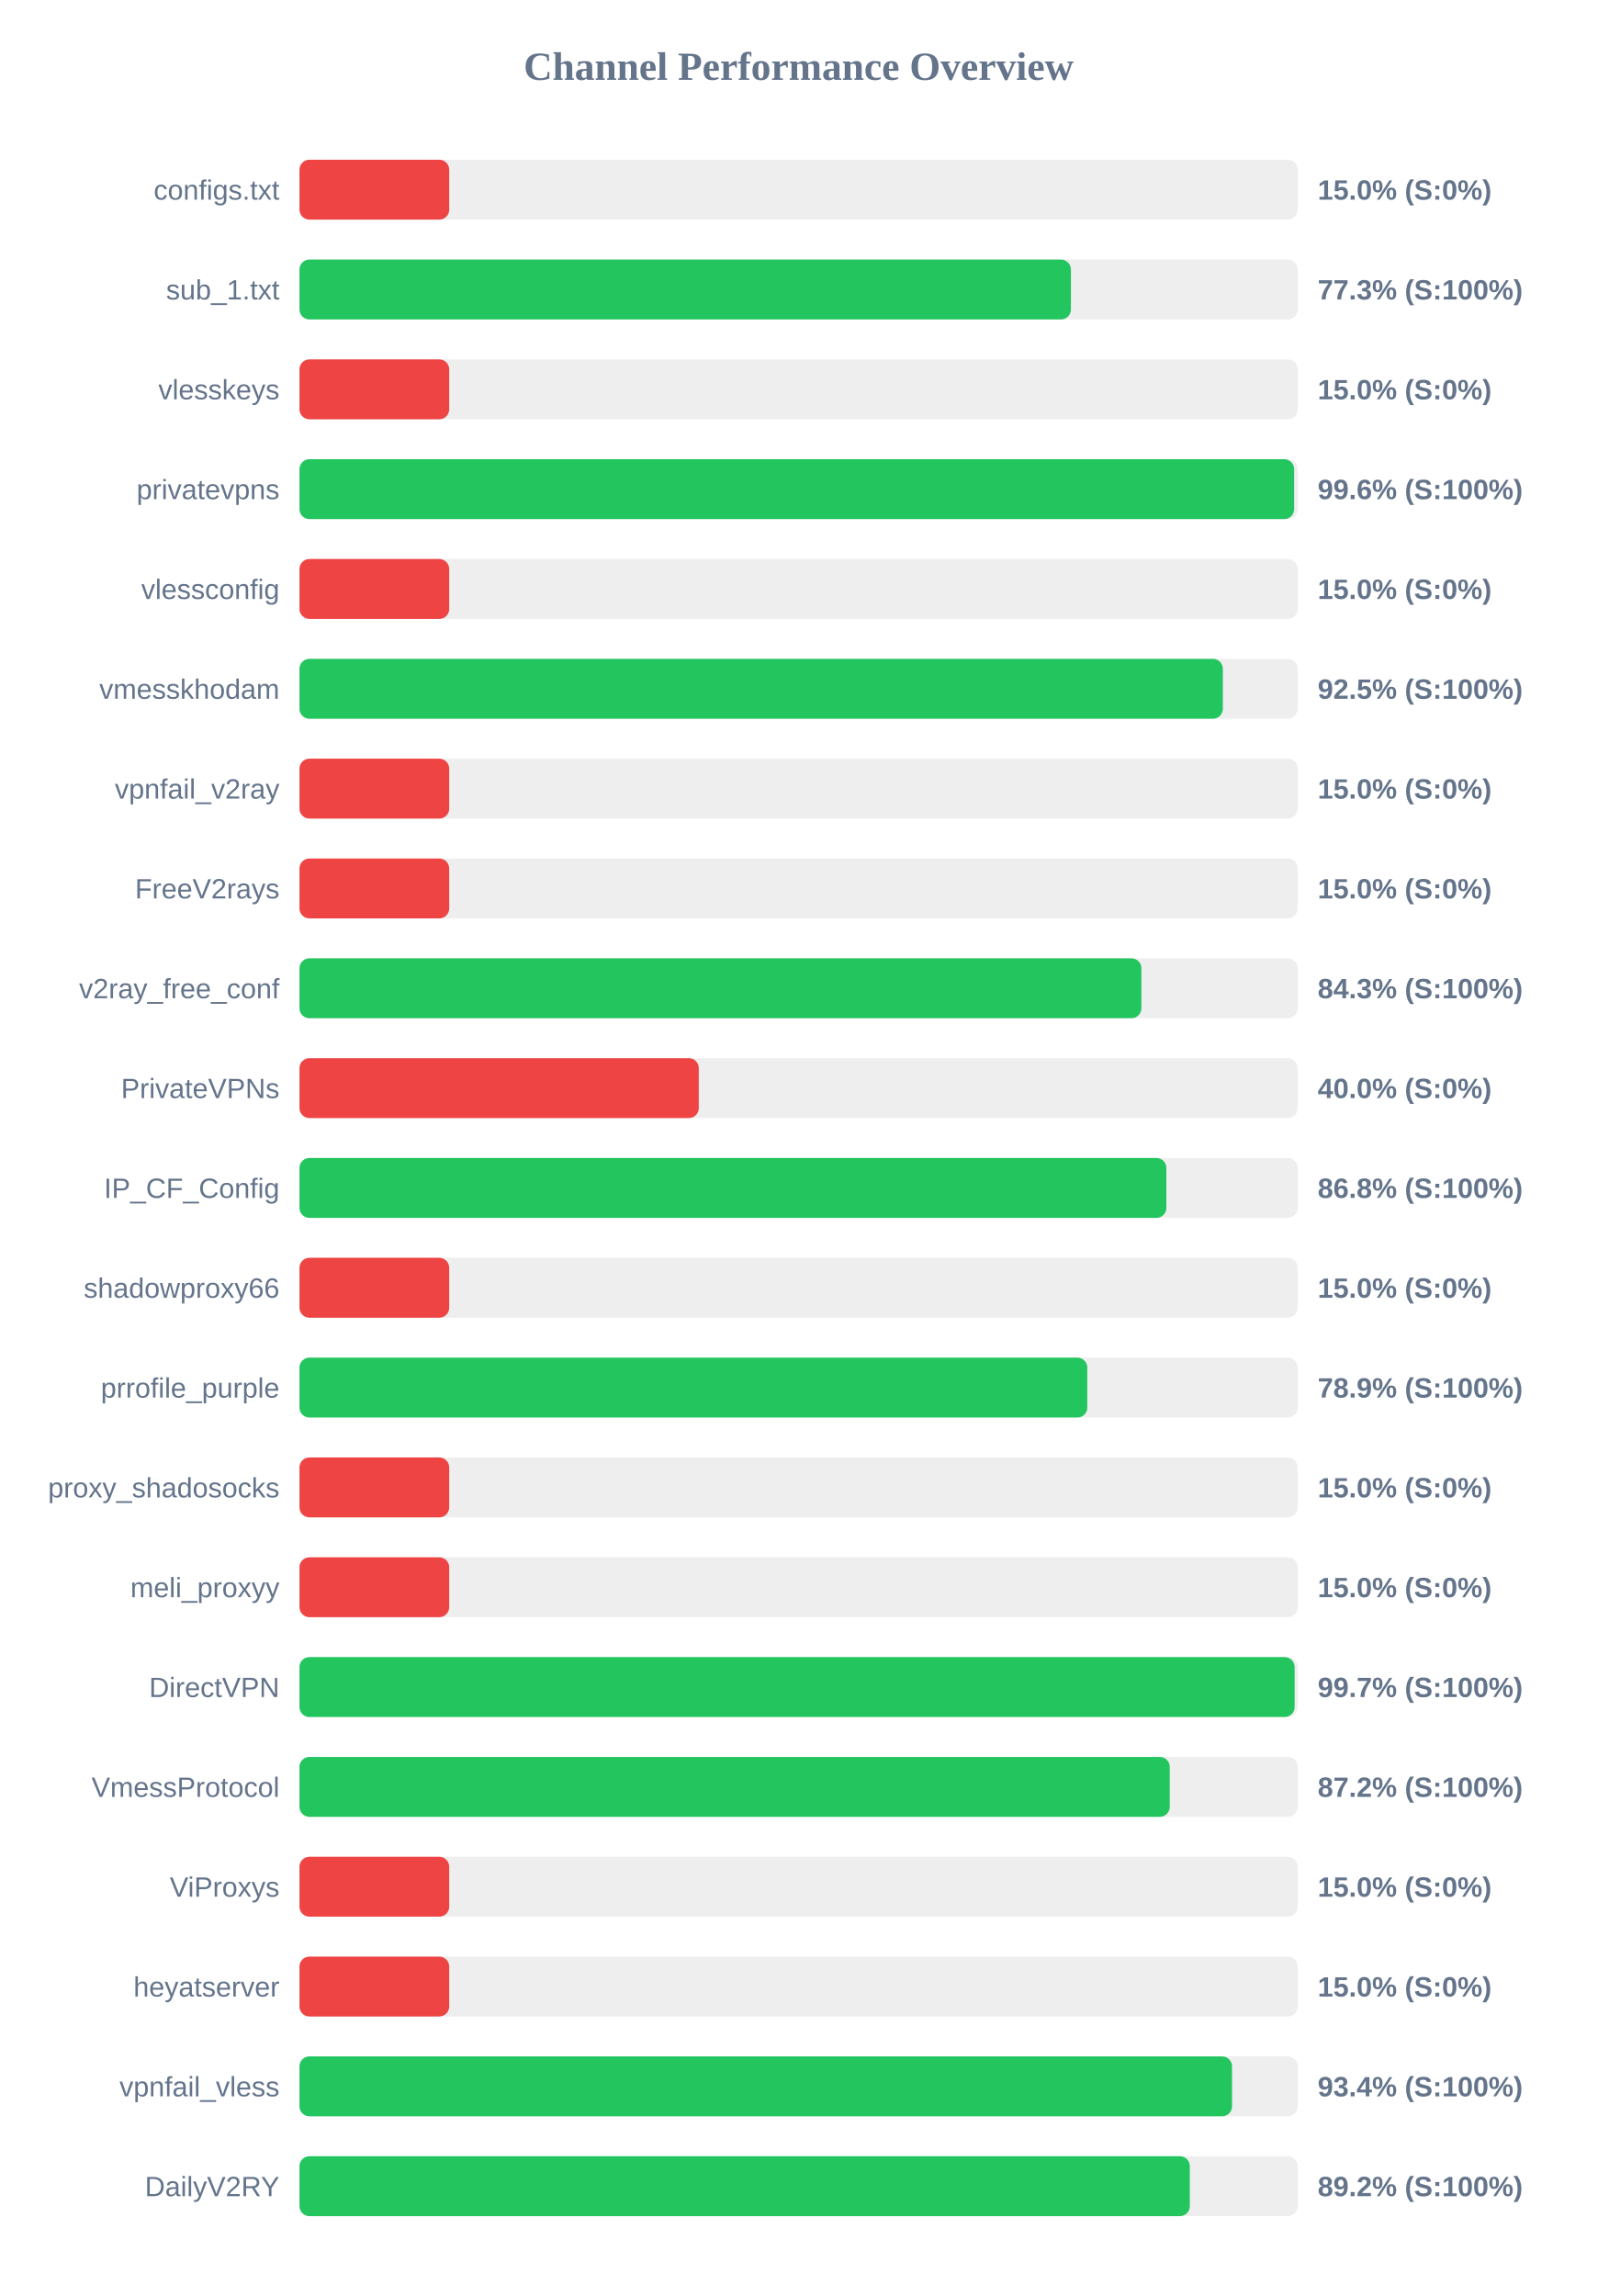
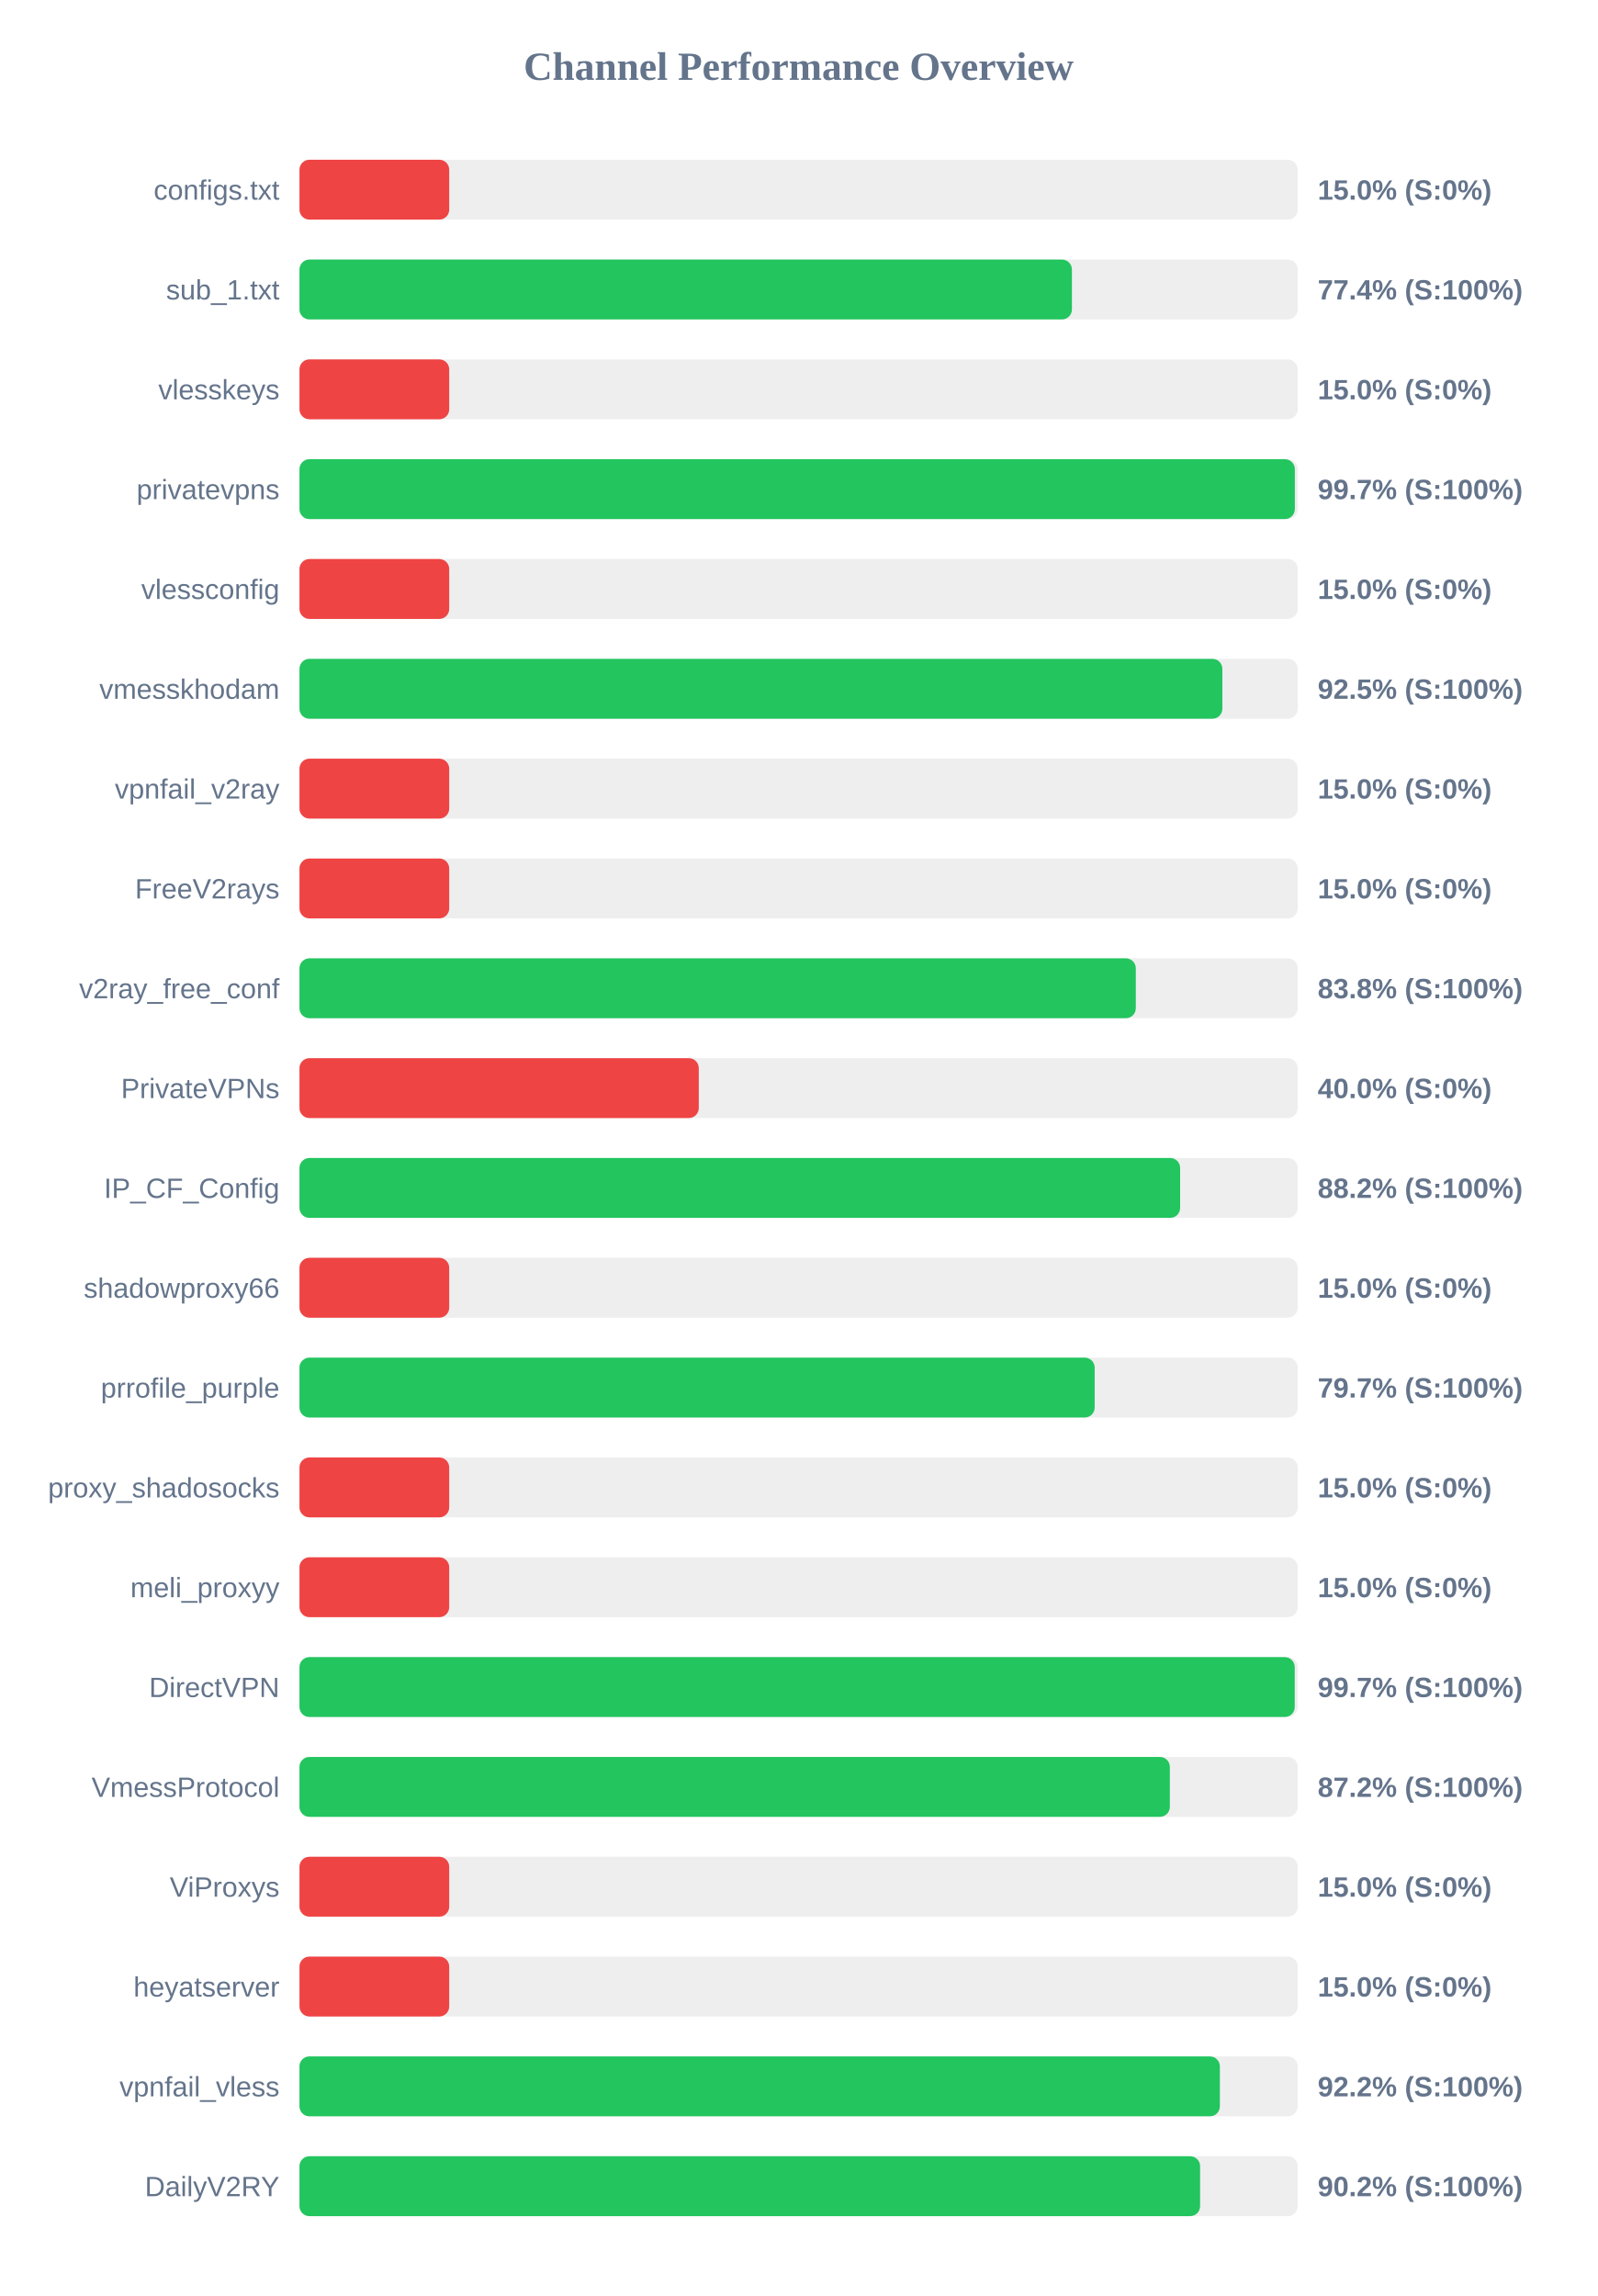
<svg xmlns="http://www.w3.org/2000/svg" width="800" height="1150" version="1.1">
  <style>
        .row { font: 14px Arial; fill: #64748b; }
        .score { font: bold 14px Arial; fill: #64748b; }
    </style>
  <text x="400" y="40" text-anchor="middle" font-size="20px" font-weight="bold" fill="#64748b">Channel Performance Overview</text>
  <rect x="150" y="80" width="500" height="30" fill="#eee" rx="5" />
  <rect x="150" y="80" width="75.0" height="30" fill="#ef4444" rx="5" />
  <text x="140" y="100" text-anchor="end" class="row">configs.txt</text>
  <text x="660" y="100" text-anchor="start" class="score">15.0% (S:0%)</text>
  <rect x="150" y="130" width="500" height="30" fill="#eee" rx="5" />
-   <rect x="150" y="130" width="386.4" height="30" fill="#22c55e" rx="5" />
+   <rect x="150" y="130" width="386.9" height="30" fill="#22c55e" rx="5" />
  <text x="140" y="150" text-anchor="end" class="row">sub_1.txt</text>
-   <text x="660" y="150" text-anchor="start" class="score">77.3% (S:100%)</text>
+   <text x="660" y="150" text-anchor="start" class="score">77.4% (S:100%)</text>
  <rect x="150" y="180" width="500" height="30" fill="#eee" rx="5" />
  <rect x="150" y="180" width="75.0" height="30" fill="#ef4444" rx="5" />
  <text x="140" y="200" text-anchor="end" class="row">vlesskeys</text>
  <text x="660" y="200" text-anchor="start" class="score">15.0% (S:0%)</text>
  <rect x="150" y="230" width="500" height="30" fill="#eee" rx="5" />
-   <rect x="150" y="230" width="498.2" height="30" fill="#22c55e" rx="5" />
+   <rect x="150" y="230" width="498.55" height="30" fill="#22c55e" rx="5" />
  <text x="140" y="250" text-anchor="end" class="row">privatevpns</text>
-   <text x="660" y="250" text-anchor="start" class="score">99.6% (S:100%)</text>
+   <text x="660" y="250" text-anchor="start" class="score">99.7% (S:100%)</text>
  <rect x="150" y="280" width="500" height="30" fill="#eee" rx="5" />
  <rect x="150" y="280" width="75.0" height="30" fill="#ef4444" rx="5" />
  <text x="140" y="300" text-anchor="end" class="row">vlessconfig</text>
  <text x="660" y="300" text-anchor="start" class="score">15.0% (S:0%)</text>
  <rect x="150" y="330" width="500" height="30" fill="#eee" rx="5" />
-   <rect x="150" y="330" width="462.5" height="30" fill="#22c55e" rx="5" />
+   <rect x="150" y="330" width="462.25" height="30" fill="#22c55e" rx="5" />
  <text x="140" y="350" text-anchor="end" class="row">vmesskhodam</text>
  <text x="660" y="350" text-anchor="start" class="score">92.5% (S:100%)</text>
  <rect x="150" y="380" width="500" height="30" fill="#eee" rx="5" />
  <rect x="150" y="380" width="75.0" height="30" fill="#ef4444" rx="5" />
  <text x="140" y="400" text-anchor="end" class="row">vpnfail_v2ray</text>
  <text x="660" y="400" text-anchor="start" class="score">15.0% (S:0%)</text>
  <rect x="150" y="430" width="500" height="30" fill="#eee" rx="5" />
  <rect x="150" y="430" width="75.0" height="30" fill="#ef4444" rx="5" />
  <text x="140" y="450" text-anchor="end" class="row">FreeV2rays</text>
  <text x="660" y="450" text-anchor="start" class="score">15.0% (S:0%)</text>
  <rect x="150" y="480" width="500" height="30" fill="#eee" rx="5" />
-   <rect x="150" y="480" width="421.7" height="30" fill="#22c55e" rx="5" />
+   <rect x="150" y="480" width="418.9" height="30" fill="#22c55e" rx="5" />
  <text x="140" y="500" text-anchor="end" class="row">v2ray_free_conf</text>
-   <text x="660" y="500" text-anchor="start" class="score">84.3% (S:100%)</text>
+   <text x="660" y="500" text-anchor="start" class="score">83.8% (S:100%)</text>
  <rect x="150" y="530" width="500" height="30" fill="#eee" rx="5" />
  <rect x="150" y="530" width="200.0" height="30" fill="#ef4444" rx="5" />
  <text x="140" y="550" text-anchor="end" class="row">PrivateVPNs</text>
  <text x="660" y="550" text-anchor="start" class="score">40.0% (S:0%)</text>
  <rect x="150" y="580" width="500" height="30" fill="#eee" rx="5" />
-   <rect x="150" y="580" width="434.2" height="30" fill="#22c55e" rx="5" />
+   <rect x="150" y="580" width="441.1" height="30" fill="#22c55e" rx="5" />
  <text x="140" y="600" text-anchor="end" class="row">IP_CF_Config</text>
-   <text x="660" y="600" text-anchor="start" class="score">86.8% (S:100%)</text>
+   <text x="660" y="600" text-anchor="start" class="score">88.2% (S:100%)</text>
  <rect x="150" y="630" width="500" height="30" fill="#eee" rx="5" />
  <rect x="150" y="630" width="75.0" height="30" fill="#ef4444" rx="5" />
  <text x="140" y="650" text-anchor="end" class="row">shadowproxy66</text>
  <text x="660" y="650" text-anchor="start" class="score">15.0% (S:0%)</text>
  <rect x="150" y="680" width="500" height="30" fill="#eee" rx="5" />
-   <rect x="150" y="680" width="394.6" height="30" fill="#22c55e" rx="5" />
+   <rect x="150" y="680" width="398.3" height="30" fill="#22c55e" rx="5" />
  <text x="140" y="700" text-anchor="end" class="row">prrofile_purple</text>
-   <text x="660" y="700" text-anchor="start" class="score">78.9% (S:100%)</text>
+   <text x="660" y="700" text-anchor="start" class="score">79.7% (S:100%)</text>
  <rect x="150" y="730" width="500" height="30" fill="#eee" rx="5" />
  <rect x="150" y="730" width="75.0" height="30" fill="#ef4444" rx="5" />
  <text x="140" y="750" text-anchor="end" class="row">proxy_shadosocks</text>
  <text x="660" y="750" text-anchor="start" class="score">15.0% (S:0%)</text>
  <rect x="150" y="780" width="500" height="30" fill="#eee" rx="5" />
  <rect x="150" y="780" width="75.0" height="30" fill="#ef4444" rx="5" />
  <text x="140" y="800" text-anchor="end" class="row">meli_proxyy</text>
  <text x="660" y="800" text-anchor="start" class="score">15.0% (S:0%)</text>
  <rect x="150" y="830" width="500" height="30" fill="#eee" rx="5" />
-   <rect x="150" y="830" width="498.45" height="30" fill="#22c55e" rx="5" />
+   <rect x="150" y="830" width="498.5" height="30" fill="#22c55e" rx="5" />
  <text x="140" y="850" text-anchor="end" class="row">DirectVPN</text>
  <text x="660" y="850" text-anchor="start" class="score">99.7% (S:100%)</text>
  <rect x="150" y="880" width="500" height="30" fill="#eee" rx="5" />
-   <rect x="150" y="880" width="435.9" height="30" fill="#22c55e" rx="5" />
+   <rect x="150" y="880" width="435.95" height="30" fill="#22c55e" rx="5" />
  <text x="140" y="900" text-anchor="end" class="row">VmessProtocol</text>
  <text x="660" y="900" text-anchor="start" class="score">87.2% (S:100%)</text>
  <rect x="150" y="930" width="500" height="30" fill="#eee" rx="5" />
  <rect x="150" y="930" width="75.0" height="30" fill="#ef4444" rx="5" />
  <text x="140" y="950" text-anchor="end" class="row">ViProxys</text>
  <text x="660" y="950" text-anchor="start" class="score">15.0% (S:0%)</text>
  <rect x="150" y="980" width="500" height="30" fill="#eee" rx="5" />
  <rect x="150" y="980" width="75.0" height="30" fill="#ef4444" rx="5" />
  <text x="140" y="1000" text-anchor="end" class="row">heyatserver</text>
  <text x="660" y="1000" text-anchor="start" class="score">15.0% (S:0%)</text>
  <rect x="150" y="1030" width="500" height="30" fill="#eee" rx="5" />
-   <rect x="150" y="1030" width="467.1" height="30" fill="#22c55e" rx="5" />
+   <rect x="150" y="1030" width="461.0" height="30" fill="#22c55e" rx="5" />
  <text x="140" y="1050" text-anchor="end" class="row">vpnfail_vless</text>
-   <text x="660" y="1050" text-anchor="start" class="score">93.4% (S:100%)</text>
+   <text x="660" y="1050" text-anchor="start" class="score">92.2% (S:100%)</text>
  <rect x="150" y="1080" width="500" height="30" fill="#eee" rx="5" />
-   <rect x="150" y="1080" width="445.95" height="30" fill="#22c55e" rx="5" />
+   <rect x="150" y="1080" width="451.1" height="30" fill="#22c55e" rx="5" />
  <text x="140" y="1100" text-anchor="end" class="row">DailyV2RY</text>
-   <text x="660" y="1100" text-anchor="start" class="score">89.2% (S:100%)</text>
+   <text x="660" y="1100" text-anchor="start" class="score">90.2% (S:100%)</text>
</svg>
